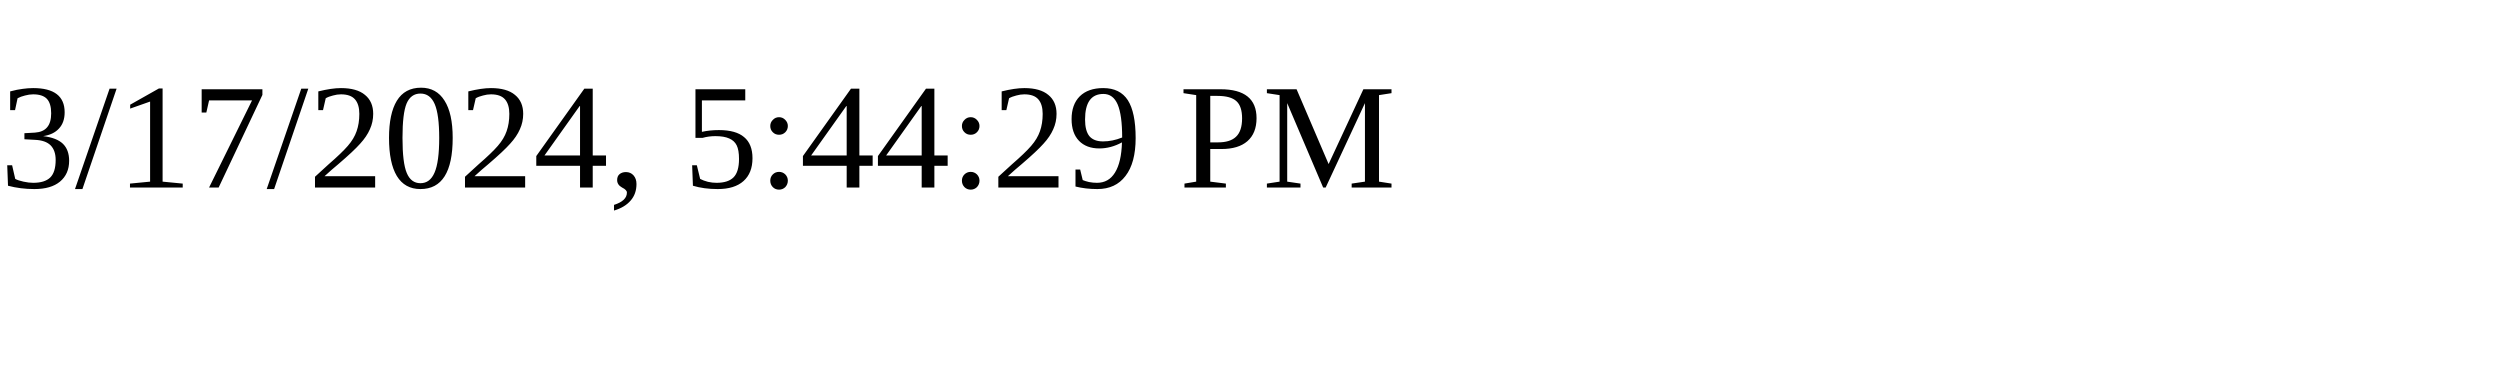
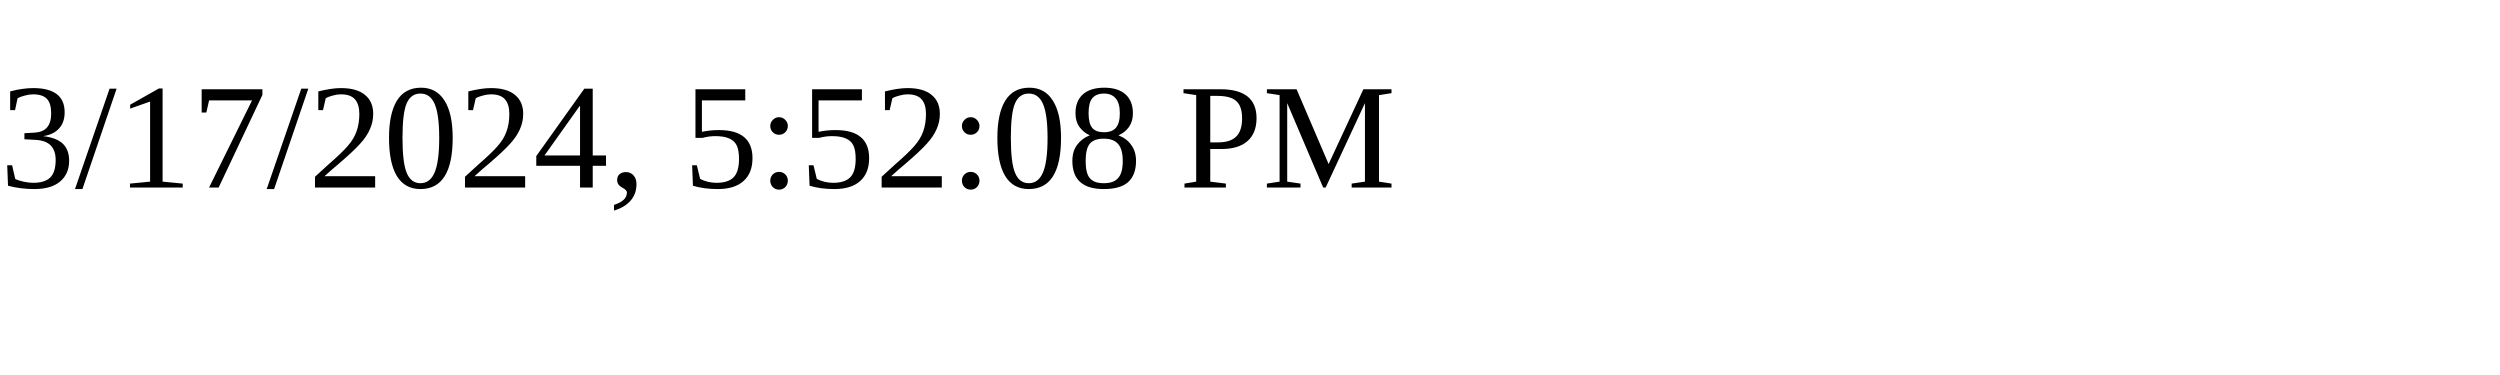
<svg xmlns="http://www.w3.org/2000/svg" height="30" width="200">
-   <text x="0" y="15">3/17/2024, 5:44:29 PM</text>
+   <text x="0" y="15">3/17/2024, 5:52:08 PM</text>
</svg>
